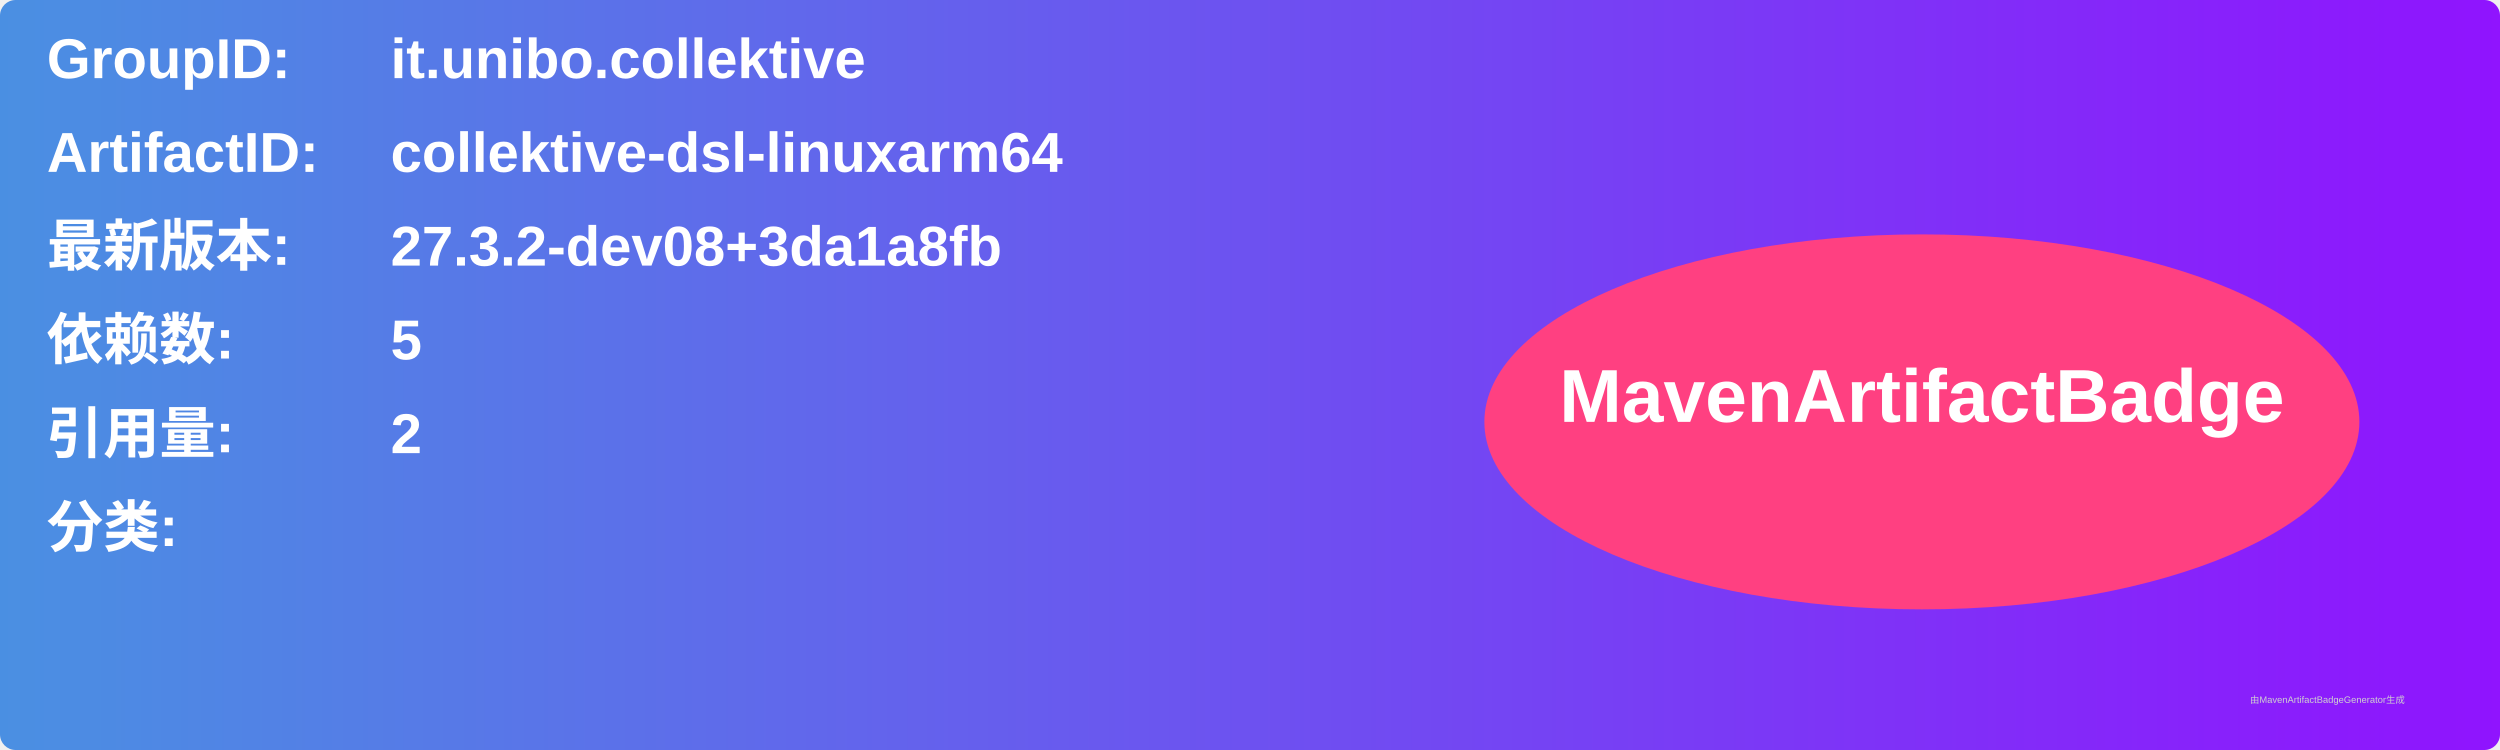
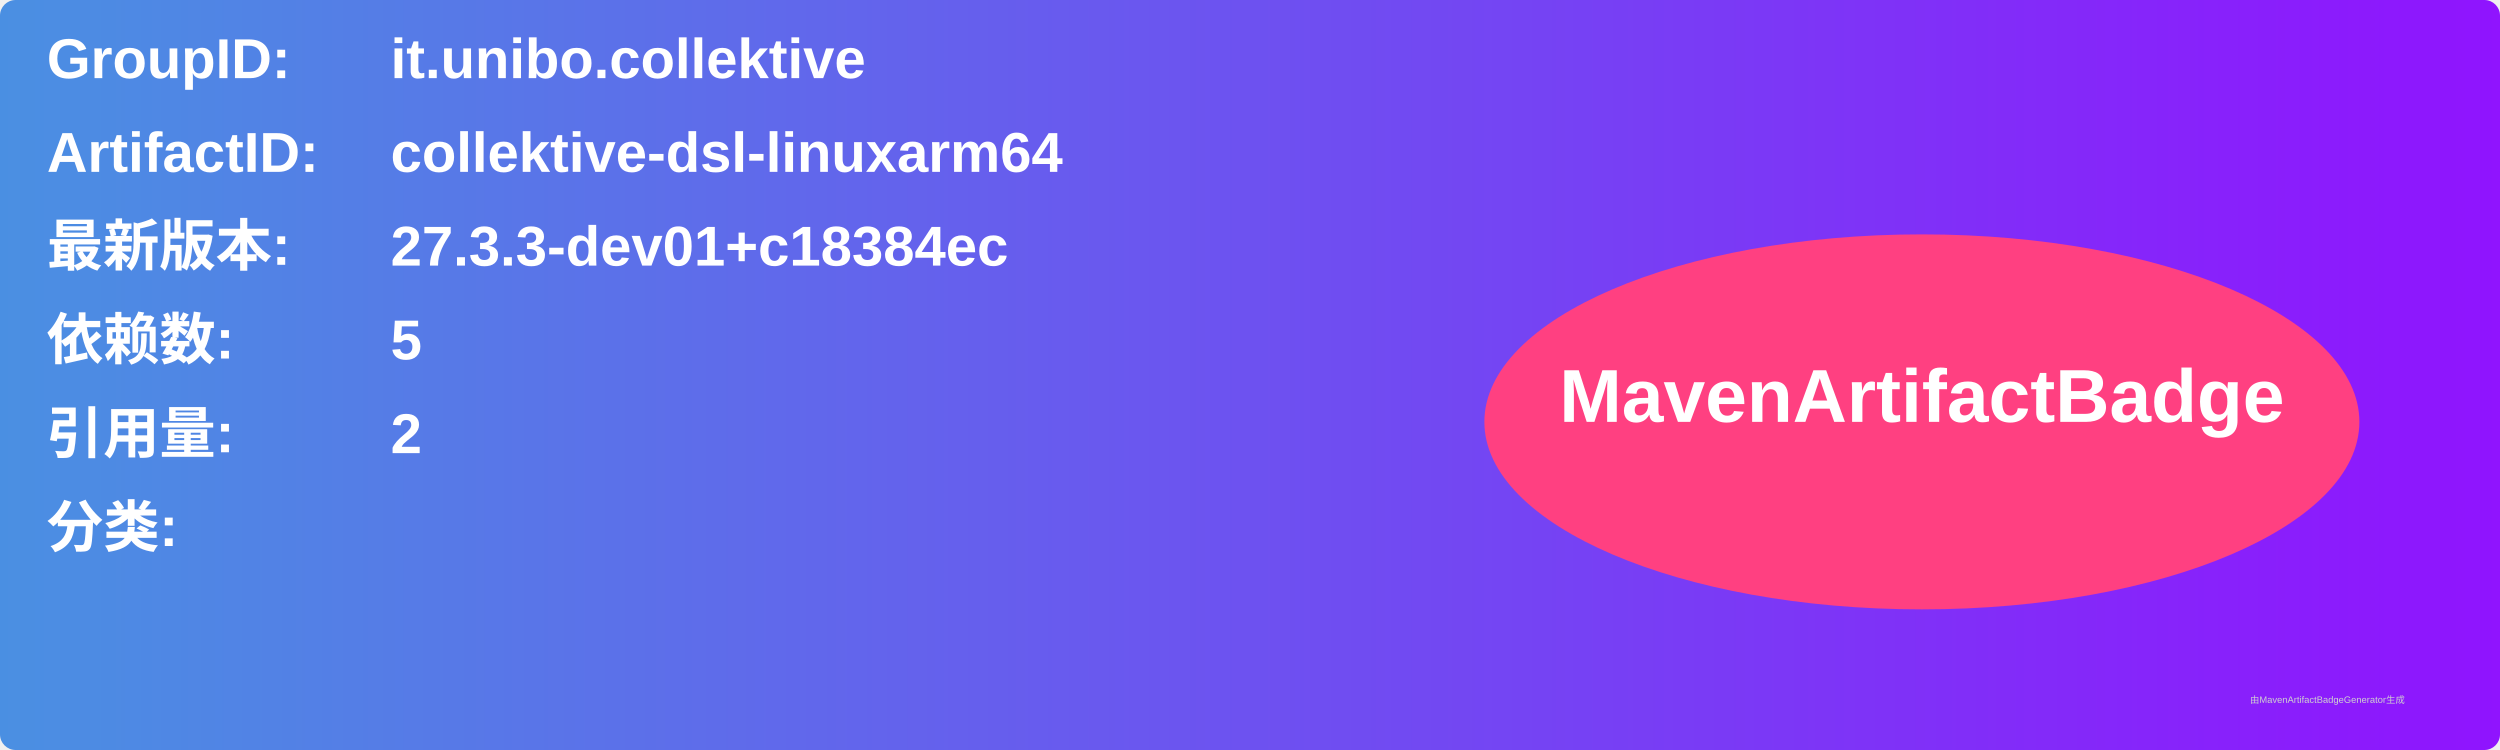
<svg xmlns="http://www.w3.org/2000/svg" width="800" height="240" viewBox="0 0 800 240">
  <linearGradient id="grad" x1="0%" y1="0%" x2="100%" y2="0%">
    <stop offset="0%" stop-color="#4a90e2" />
    <stop offset="100%" stop-color="#9013fe" />
  </linearGradient>
  <rect width="100%" height="100%" rx="5" ry="5" fill="url(#grad)" />
  <g transform="translate(15, 15)">
    <text x="0" y="10" font-family="Arial" font-size="18" fill="white" font-weight="bold" width="260">GroupID:</text>
    <text x="110" y="10" font-family="Arial" font-size="18" fill="white" font-weight="bold" width="460">it.unibo.collektive</text>
    <text x="0" y="40" font-family="Arial" font-size="18" fill="white" font-weight="bold" width="260">ArtifactID:</text>
    <text x="110" y="40" font-family="Arial" font-size="18" fill="white" font-weight="bold" width="460">collektive-dsl-linuxarm64</text>
    <text x="0" y="70" font-family="Arial" font-size="18" fill="white" font-weight="bold">最新版本:</text>
    <text x="110" y="70" font-family="Arial" font-size="18" fill="white" font-weight="bold">
-       <tspan font-weight="bold">27.3.2-dev08+3da1a8fb</tspan>
+       <tspan font-weight="bold">27.3.3-dev01+c18384ec</tspan>
    </text>
    <text x="0" y="100" font-family="Arial" font-size="18" fill="white" font-weight="bold">依赖数: </text>
    <text x="110" y="100" font-family="Arial" font-size="18" fill="white">
      <tspan font-weight="bold">5</tspan>
    </text>
    <text x="0" y="130" font-family="Arial" font-size="18" fill="white" font-weight="bold">引用量: </text>
    <text x="110" y="130" font-family="Arial" font-size="18" fill="white">
      <tspan font-weight="bold">2</tspan>
    </text>
    <text x="0" y="160" font-family="Arial" font-size="18" fill="white" font-weight="bold">分类:</text>
    <text x="10" y="190" font-family="Arial" font-size="10" fill="white">
      <tspan font-weight="bold" />
    </text>
    <ellipse cx="600" cy="120" rx="140" ry="60" fill="#ff4081" />
    <text x="600" y="120" text-anchor="middle" font-family="Arial" font-size="24" fill="white" font-weight="bold">MavenArtifactBadge</text>
  </g>
  <text x="720" y="225" font-family="Arial" font-size="3" fill="#d0d0d0">由MavenArtifactBadgeGenerator生成</text>
</svg>
